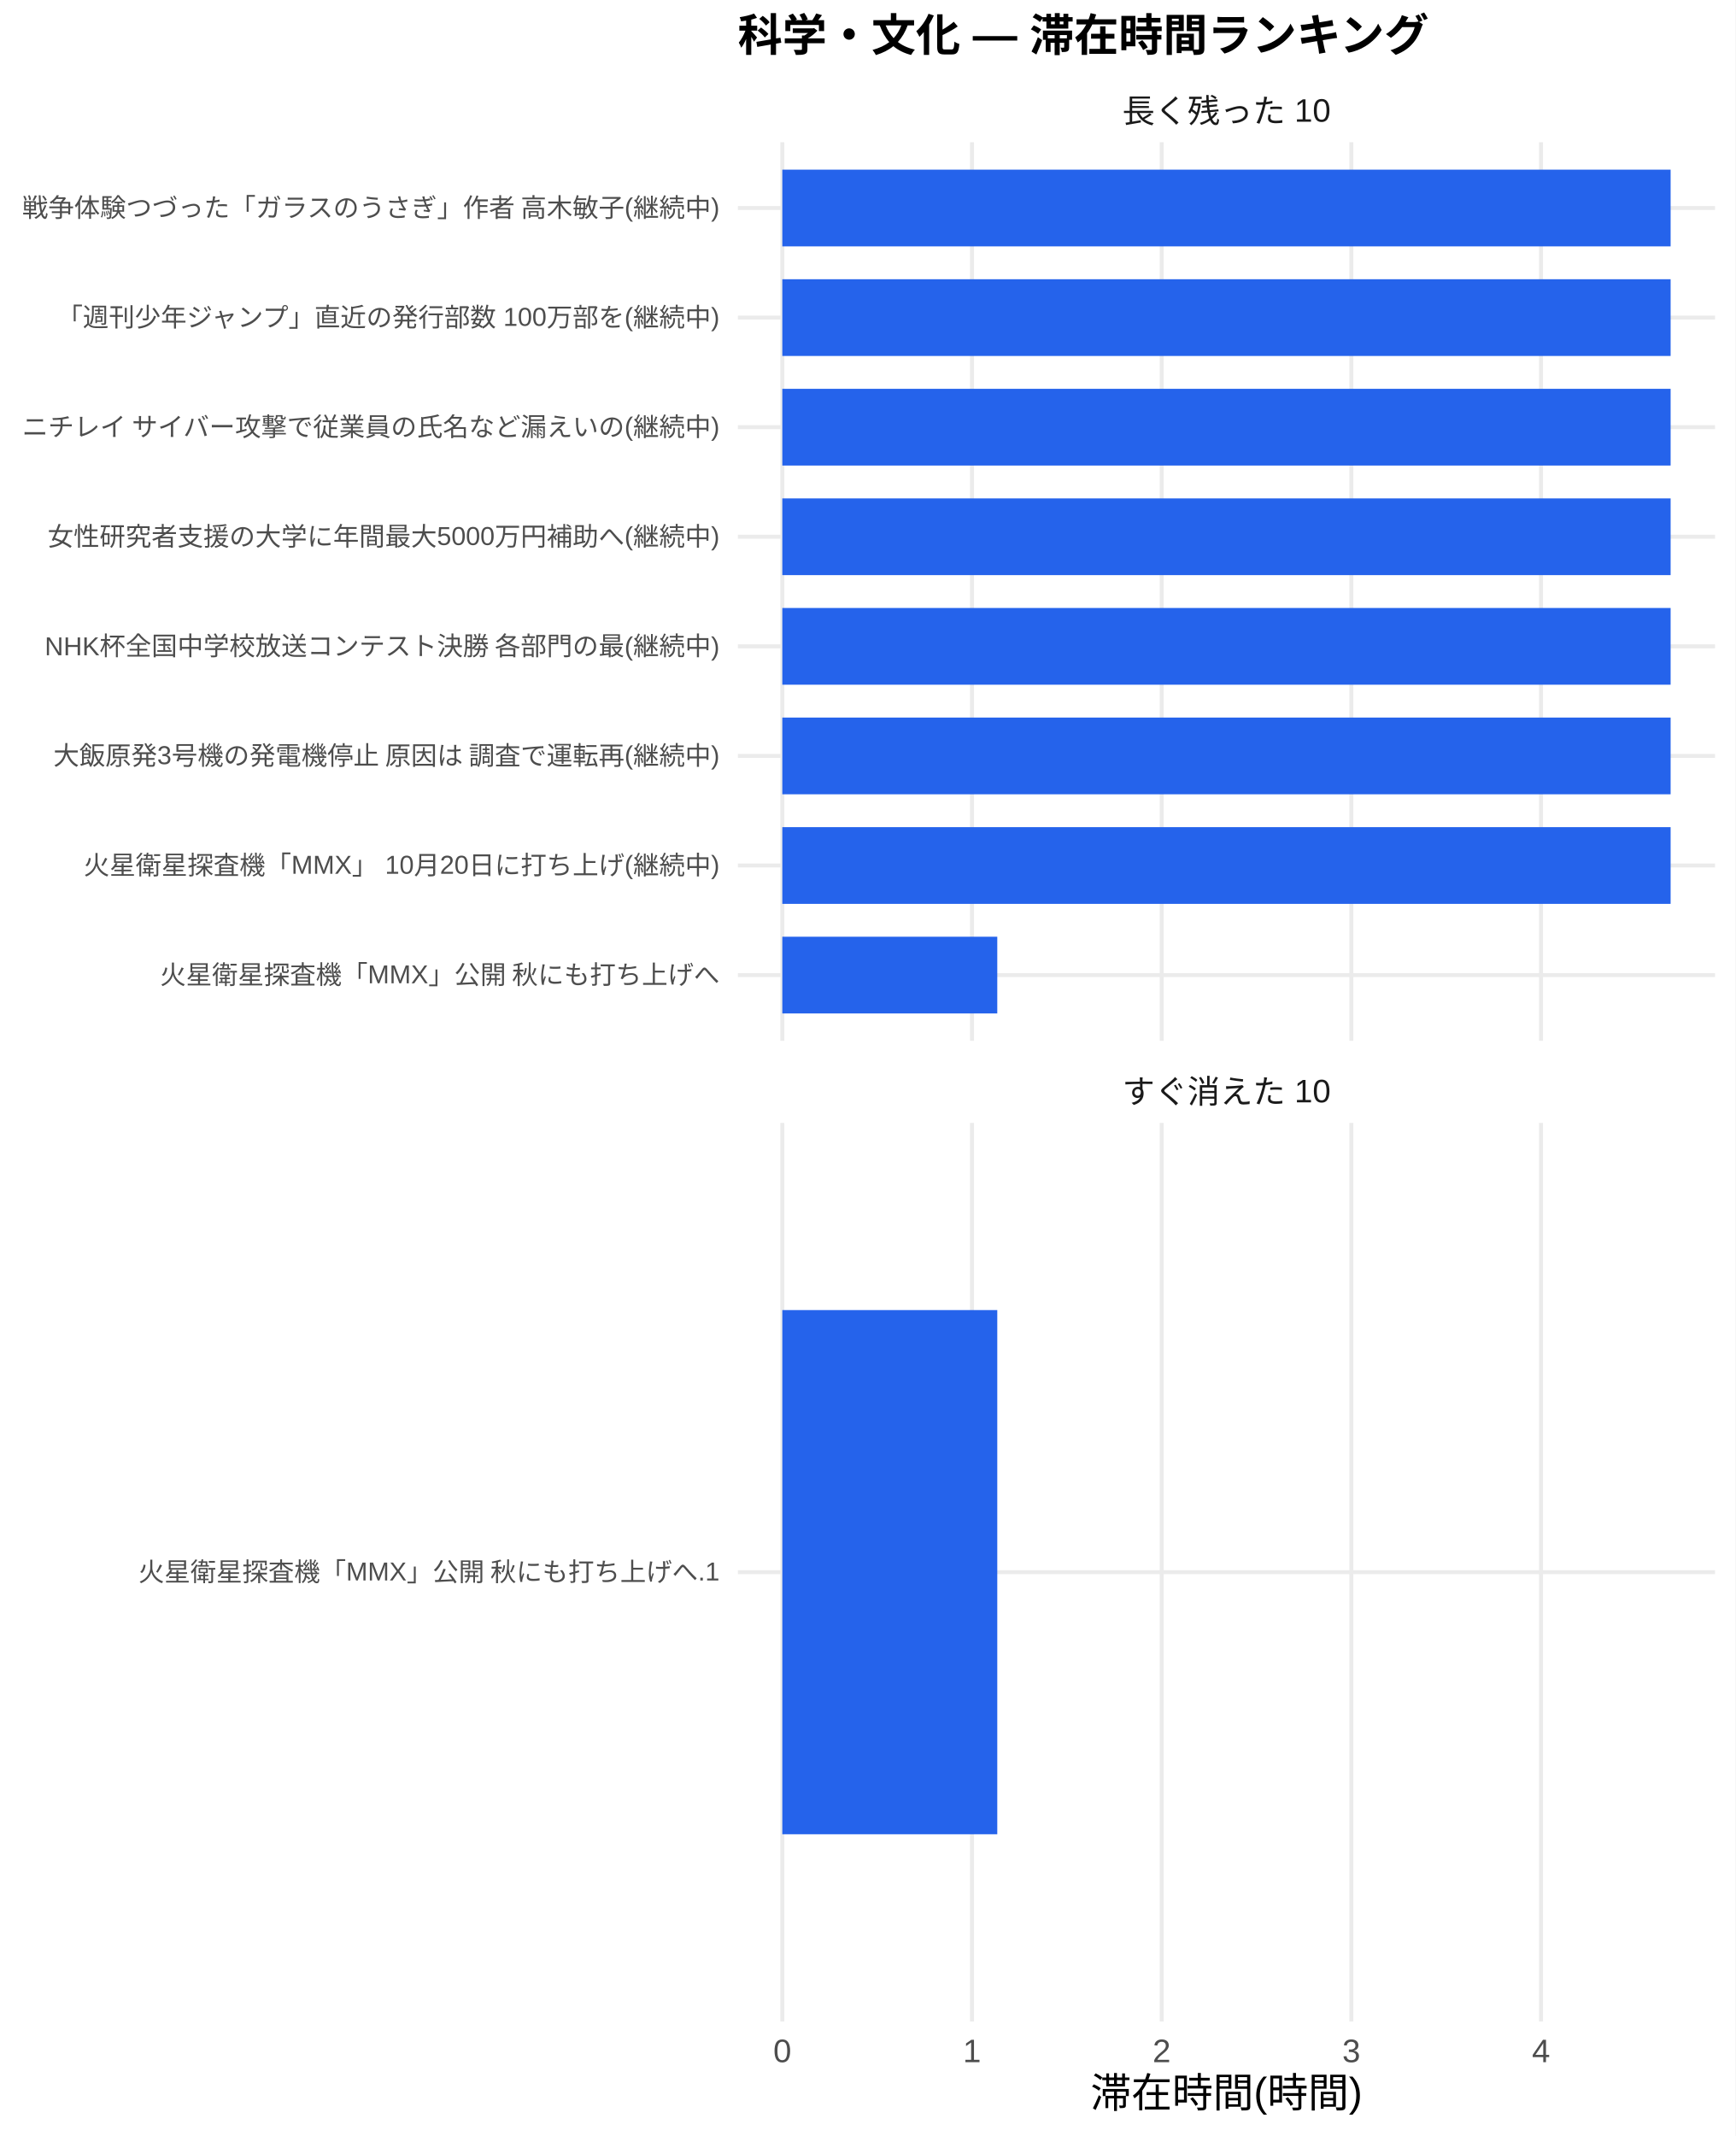
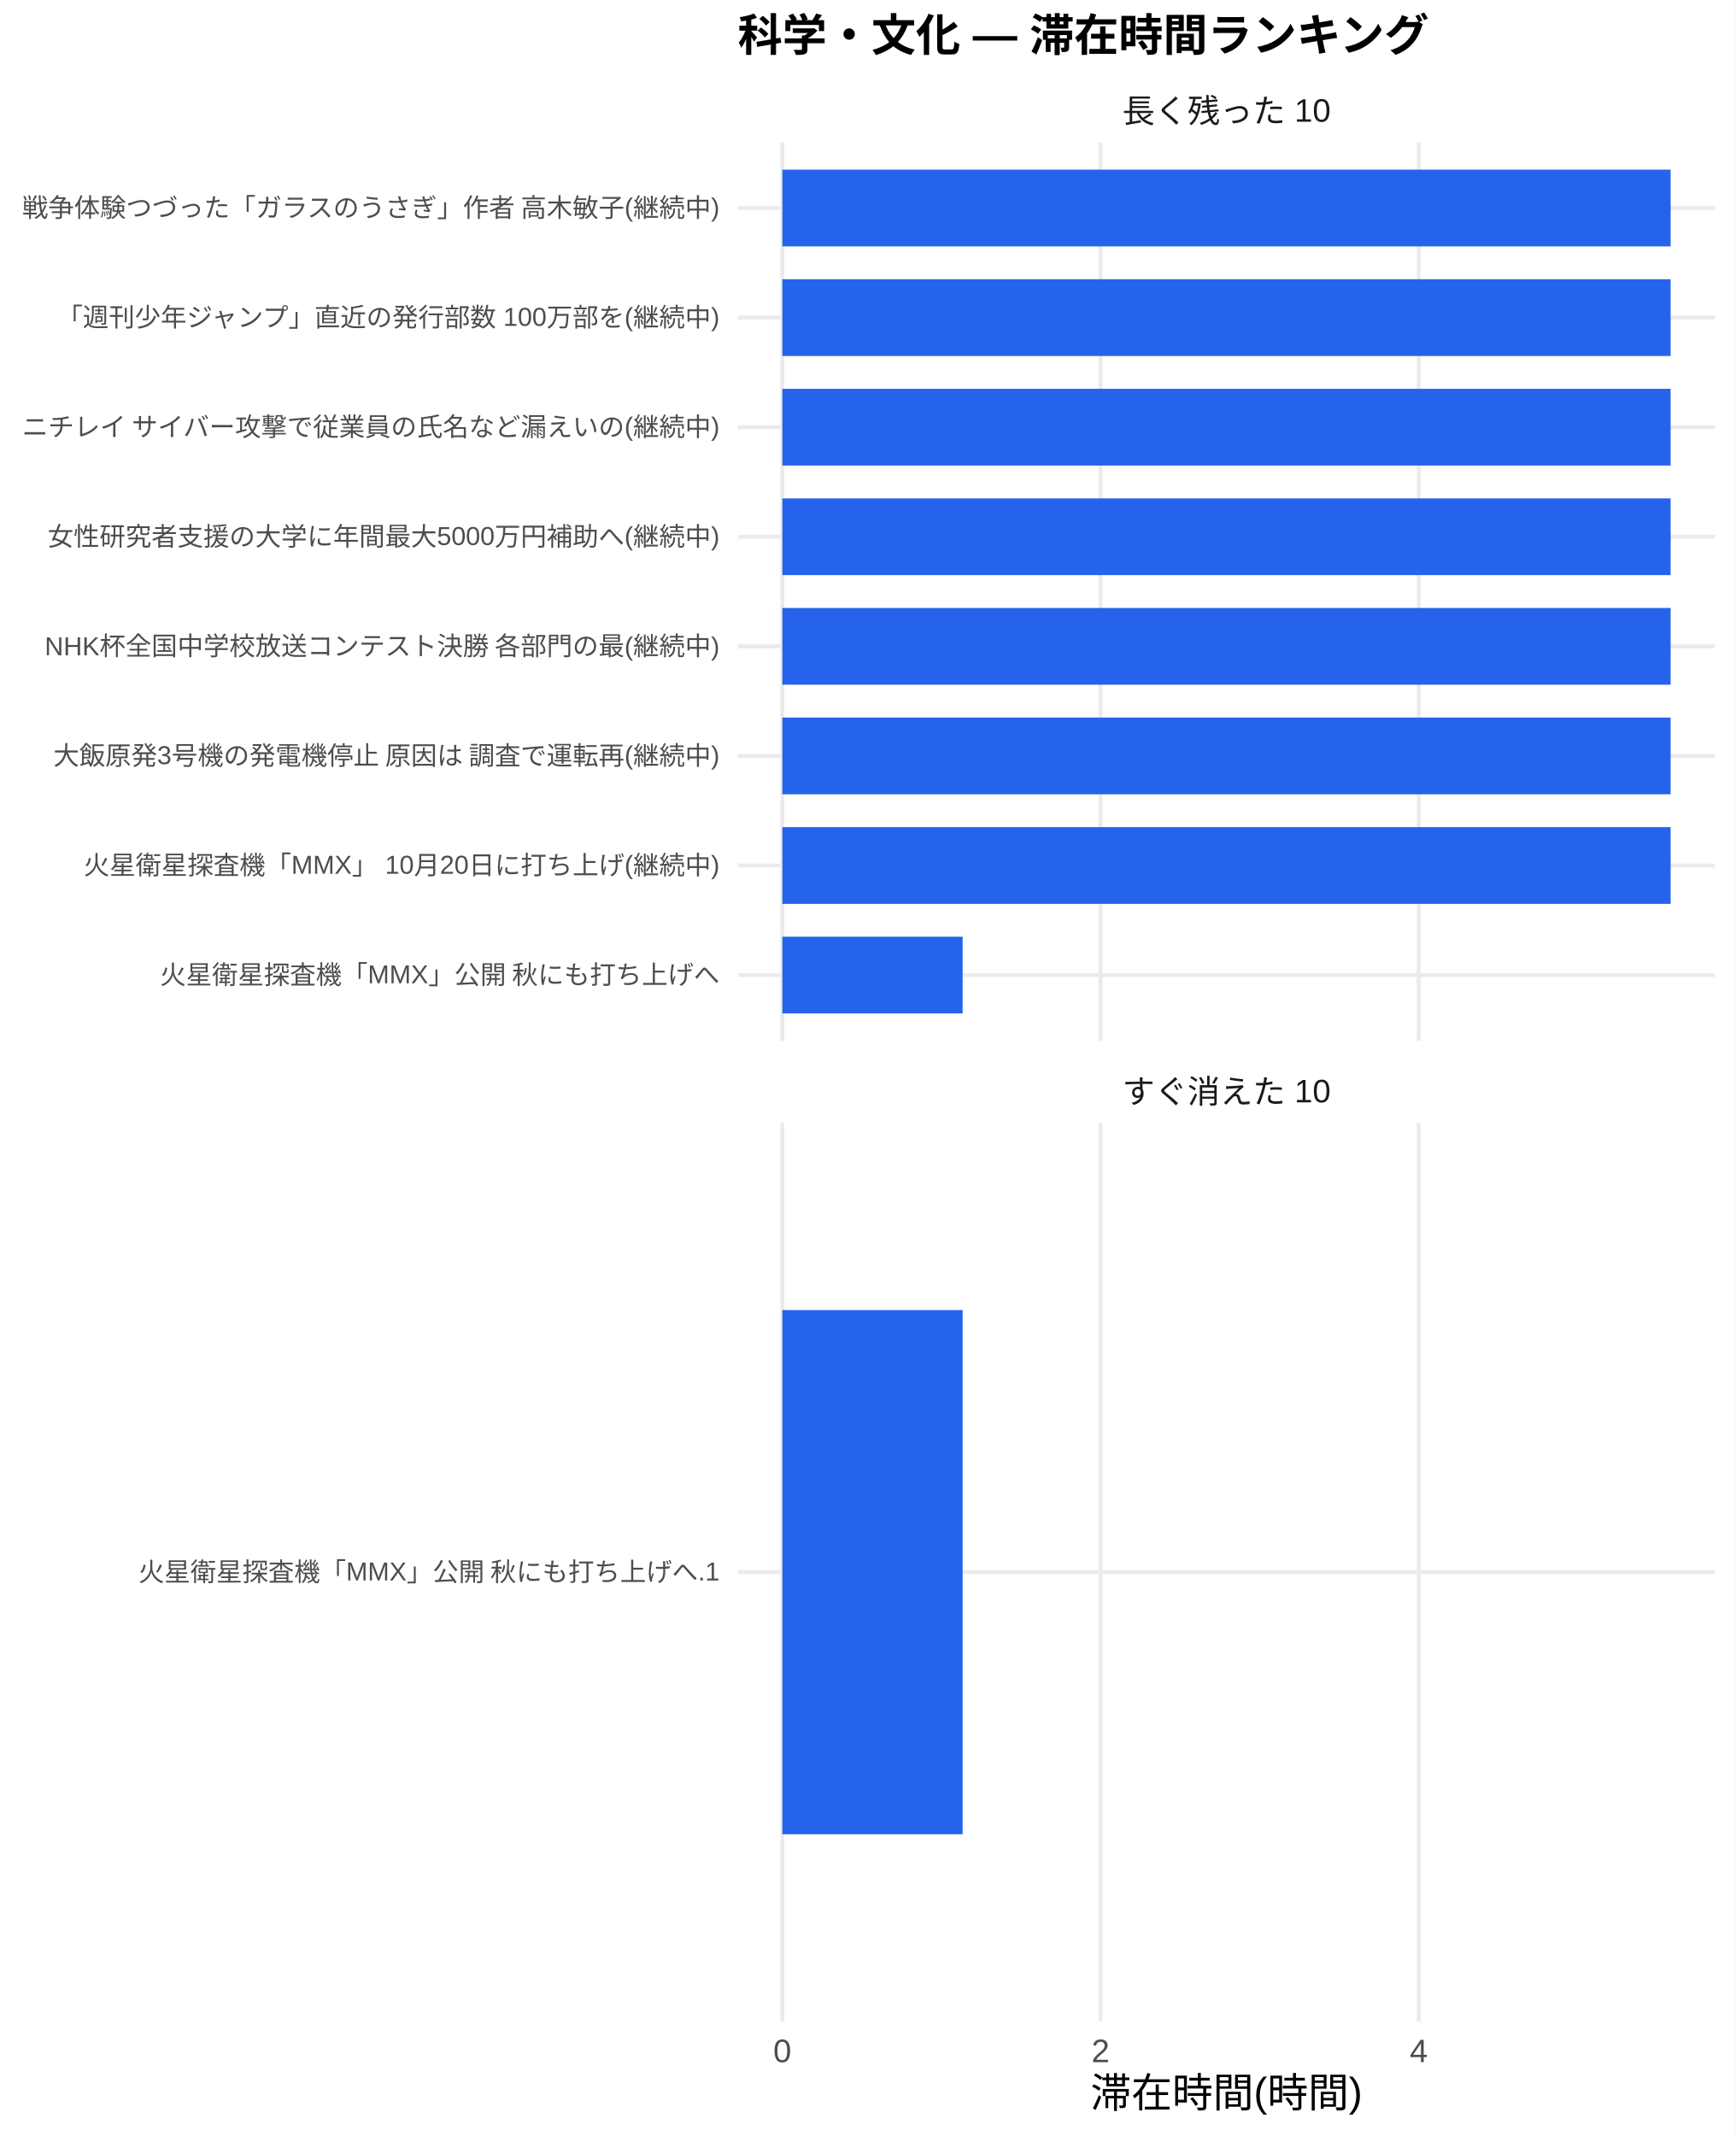
<svg xmlns="http://www.w3.org/2000/svg" width="468.00pt" height="576.00pt" viewBox="0 0 468.00 576.00">
  <g class="svglite">
    <defs>
      <style type="text/css">
    .svglite line, .svglite polyline, .svglite polygon, .svglite path, .svglite rect, .svglite circle {
      fill: none;
      stroke: #000000;
      stroke-linecap: round;
      stroke-linejoin: round;
      stroke-miterlimit: 10.00;
    }
    .svglite text {
      white-space: pre;
    }
    .svglite g.glyphgroup path {
      fill: inherit;
      stroke: none;
    }
  </style>
    </defs>
    <rect width="100%" height="100%" style="stroke: none; fill: #FFFFFF;" />
    <defs>
      <clipPath id="cpMC4wMHw0NjguMDB8MC4wMHw1NzYuMDA=">
        <rect x="0.00" y="0.00" width="468.00" height="576.00" />
      </clipPath>
    </defs>
    <g clip-path="url(#cpMC4wMHw0NjguMDB8MC4wMHw1NzYuMDA=)">
      <rect x="0" y="0.00" width="468.00" height="576.00" style="stroke-width: 1.07; stroke: none; fill: #FFFFFF;" />
    </g>
    <defs>
      <clipPath id="cpMTk5LjAwfDQ2Mi41MnwzOC4zNnwyODAuNjc=">
        <rect x="199.00" y="38.36" width="263.52" height="242.31" />
      </clipPath>
    </defs>
    <g clip-path="url(#cpMTk5LjAwfDQ2Mi41MnwzOC4zNnwyODAuNjc=)">
      <polyline points="199.00,262.94 462.52,262.94 " style="stroke-width: 1.07; stroke: #EBEBEB; stroke-linecap: butt;" />
      <polyline points="199.00,233.39 462.52,233.39 " style="stroke-width: 1.07; stroke: #EBEBEB; stroke-linecap: butt;" />
      <polyline points="199.00,203.84 462.52,203.84 " style="stroke-width: 1.07; stroke: #EBEBEB; stroke-linecap: butt;" />
      <polyline points="199.00,174.29 462.52,174.29 " style="stroke-width: 1.07; stroke: #EBEBEB; stroke-linecap: butt;" />
      <polyline points="199.00,144.74 462.52,144.74 " style="stroke-width: 1.07; stroke: #EBEBEB; stroke-linecap: butt;" />
      <polyline points="199.00,115.19 462.52,115.19 " style="stroke-width: 1.07; stroke: #EBEBEB; stroke-linecap: butt;" />
      <polyline points="199.00,85.64 462.52,85.64 " style="stroke-width: 1.07; stroke: #EBEBEB; stroke-linecap: butt;" />
      <polyline points="199.00,56.09 462.52,56.09 " style="stroke-width: 1.07; stroke: #EBEBEB; stroke-linecap: butt;" />
      <polyline points="210.98,280.67 210.98,38.36 " style="stroke-width: 1.07; stroke: #EBEBEB; stroke-linecap: butt;" />
-       <polyline points="262.13,280.67 262.13,38.36 " style="stroke-width: 1.07; stroke: #EBEBEB; stroke-linecap: butt;" />
-       <polyline points="313.29,280.67 313.29,38.36 " style="stroke-width: 1.07; stroke: #EBEBEB; stroke-linecap: butt;" />
-       <polyline points="364.44,280.67 364.44,38.36 " style="stroke-width: 1.07; stroke: #EBEBEB; stroke-linecap: butt;" />
-       <polyline points="415.59,280.67 415.59,38.36 " style="stroke-width: 1.07; stroke: #EBEBEB; stroke-linecap: butt;" />
+       <polyline points="296.80,280.67 296.80,38.36 " style="stroke-width: 1.07; stroke: #EBEBEB; stroke-linecap: butt;" />
+       <polyline points="382.61,280.67 382.61,38.36 " style="stroke-width: 1.07; stroke: #EBEBEB; stroke-linecap: butt;" />
      <rect x="210.98" y="45.75" width="239.56" height="20.69" style="stroke-width: 1.07; stroke: none; stroke-linecap: butt; stroke-linejoin: miter; fill: #2563EB;" />
      <rect x="210.98" y="75.30" width="239.56" height="20.69" style="stroke-width: 1.07; stroke: none; stroke-linecap: butt; stroke-linejoin: miter; fill: #2563EB;" />
      <rect x="210.98" y="104.85" width="239.56" height="20.69" style="stroke-width: 1.07; stroke: none; stroke-linecap: butt; stroke-linejoin: miter; fill: #2563EB;" />
      <rect x="210.98" y="134.40" width="239.56" height="20.69" style="stroke-width: 1.07; stroke: none; stroke-linecap: butt; stroke-linejoin: miter; fill: #2563EB;" />
      <rect x="210.98" y="163.95" width="239.56" height="20.69" style="stroke-width: 1.07; stroke: none; stroke-linecap: butt; stroke-linejoin: miter; fill: #2563EB;" />
      <rect x="210.98" y="193.50" width="239.56" height="20.69" style="stroke-width: 1.07; stroke: none; stroke-linecap: butt; stroke-linejoin: miter; fill: #2563EB;" />
      <rect x="210.98" y="223.05" width="239.56" height="20.69" style="stroke-width: 1.07; stroke: none; stroke-linecap: butt; stroke-linejoin: miter; fill: #2563EB;" />
-       <rect x="210.98" y="252.60" width="57.97" height="20.69" style="stroke-width: 1.07; stroke: none; stroke-linecap: butt; stroke-linejoin: miter; fill: #2563EB;" />
+       <rect x="210.98" y="252.60" width="48.63" height="20.69" style="stroke-width: 1.07; stroke: none; stroke-linecap: butt; stroke-linejoin: miter; fill: #2563EB;" />
    </g>
    <g clip-path="url(#cpMC4wMHw0NjguMDB8MC4wMHw1NzYuMDA=)">
</g>
    <defs>
      <clipPath id="cpMTk5LjAwfDQ2Mi41MnwzMDIuODB8NTQ1LjEy">
        <rect x="199.00" y="302.80" width="263.52" height="242.31" />
      </clipPath>
    </defs>
    <g clip-path="url(#cpMTk5LjAwfDQ2Mi41MnwzMDIuODB8NTQ1LjEy)">
      <polyline points="199.00,423.96 462.52,423.96 " style="stroke-width: 1.07; stroke: #EBEBEB; stroke-linecap: butt;" />
      <polyline points="210.98,545.12 210.98,302.80 " style="stroke-width: 1.07; stroke: #EBEBEB; stroke-linecap: butt;" />
-       <polyline points="262.13,545.12 262.13,302.80 " style="stroke-width: 1.07; stroke: #EBEBEB; stroke-linecap: butt;" />
-       <polyline points="313.29,545.12 313.29,302.80 " style="stroke-width: 1.07; stroke: #EBEBEB; stroke-linecap: butt;" />
-       <polyline points="364.44,545.12 364.44,302.80 " style="stroke-width: 1.07; stroke: #EBEBEB; stroke-linecap: butt;" />
-       <polyline points="415.59,545.12 415.59,302.80 " style="stroke-width: 1.07; stroke: #EBEBEB; stroke-linecap: butt;" />
-       <rect x="210.98" y="353.28" width="57.97" height="141.35" style="stroke-width: 1.07; stroke: none; stroke-linecap: butt; stroke-linejoin: miter; fill: #2563EB;" />
+       <polyline points="296.80,545.12 296.80,302.80 " style="stroke-width: 1.07; stroke: #EBEBEB; stroke-linecap: butt;" />
+       <polyline points="382.61,545.12 382.61,302.80 " style="stroke-width: 1.07; stroke: #EBEBEB; stroke-linecap: butt;" />
+       <rect x="210.98" y="353.28" width="48.63" height="141.35" style="stroke-width: 1.07; stroke: none; stroke-linecap: butt; stroke-linejoin: miter; fill: #2563EB;" />
    </g>
    <g clip-path="url(#cpMC4wMHw0NjguMDB8MC4wMHw1NzYuMDA=)">
</g>
    <defs>
      <clipPath id="cpMTk5LjAwfDQ2Mi41MnwyODYuMTV8MzAyLjgw">
        <rect x="199.00" y="286.15" width="263.52" height="16.65" />
      </clipPath>
    </defs>
    <g clip-path="url(#cpMTk5LjAwfDQ2Mi41MnwyODYuMTV8MzAyLjgw)">
      <text x="330.76" y="297.50" text-anchor="middle" style="font-size: 8.80px;fill: #1A1A1A; font-family: &quot;Liberation Sans&quot;;" textLength="56.20px" lengthAdjust="spacingAndGlyphs">すぐ消えた 10</text>
    </g>
    <g clip-path="url(#cpMC4wMHw0NjguMDB8MC4wMHw1NzYuMDA=)">
</g>
    <defs>
      <clipPath id="cpMTk5LjAwfDQ2Mi41MnwyMS43MXwzOC4zNg==">
        <rect x="199.00" y="21.71" width="263.52" height="16.65" />
      </clipPath>
    </defs>
    <g clip-path="url(#cpMTk5LjAwfDQ2Mi41MnwyMS43MXwzOC4zNg==)">
      <text x="330.76" y="33.06" text-anchor="middle" style="font-size: 8.80px;fill: #1A1A1A; font-family: &quot;Liberation Sans&quot;;" textLength="56.20px" lengthAdjust="spacingAndGlyphs">長く残った 10</text>
    </g>
    <g clip-path="url(#cpMC4wMHw0NjguMDB8MC4wMHw1NzYuMDA=)">
      <text x="210.98" y="556.10" text-anchor="middle" style="font-size: 8.80px;fill: #4D4D4D; font-family: &quot;Liberation Sans&quot;;" textLength="4.89px" lengthAdjust="spacingAndGlyphs">0</text>
-       <text x="262.13" y="556.10" text-anchor="middle" style="font-size: 8.80px;fill: #4D4D4D; font-family: &quot;Liberation Sans&quot;;" textLength="4.89px" lengthAdjust="spacingAndGlyphs">1</text>
-       <text x="313.29" y="556.10" text-anchor="middle" style="font-size: 8.80px;fill: #4D4D4D; font-family: &quot;Liberation Sans&quot;;" textLength="4.89px" lengthAdjust="spacingAndGlyphs">2</text>
-       <text x="364.44" y="556.10" text-anchor="middle" style="font-size: 8.80px;fill: #4D4D4D; font-family: &quot;Liberation Sans&quot;;" textLength="4.89px" lengthAdjust="spacingAndGlyphs">3</text>
-       <text x="415.59" y="556.10" text-anchor="middle" style="font-size: 8.80px;fill: #4D4D4D; font-family: &quot;Liberation Sans&quot;;" textLength="4.89px" lengthAdjust="spacingAndGlyphs">4</text>
+       <text x="296.80" y="556.10" text-anchor="middle" style="font-size: 8.80px;fill: #4D4D4D; font-family: &quot;Liberation Sans&quot;;" textLength="4.89px" lengthAdjust="spacingAndGlyphs">2</text>
+       <text x="382.61" y="556.10" text-anchor="middle" style="font-size: 8.80px;fill: #4D4D4D; font-family: &quot;Liberation Sans&quot;;" textLength="4.89px" lengthAdjust="spacingAndGlyphs">4</text>
      <text x="194.07" y="265.35" text-anchor="end" style="font-size: 7.00px;fill: #4D4D4D; font-family: &quot;Liberation Sans&quot;;" textLength="151.27px" lengthAdjust="spacingAndGlyphs">火星衛星探査機「MMX」公開 秋にも打ち上げへ</text>
      <text x="194.07" y="235.80" text-anchor="end" style="font-size: 7.00px;fill: #4D4D4D; font-family: &quot;Liberation Sans&quot;;" textLength="171.48px" lengthAdjust="spacingAndGlyphs">火星衛星探査機「MMX」 10月20日に打ち上げ(継続中)</text>
      <text x="194.07" y="206.25" text-anchor="end" style="font-size: 7.00px;fill: #4D4D4D; font-family: &quot;Liberation Sans&quot;;" textLength="180.42px" lengthAdjust="spacingAndGlyphs">大飯原発3号機の発電機停止 原因は 調査で運転再(継続中)</text>
      <text x="194.07" y="176.70" text-anchor="end" style="font-size: 7.00px;fill: #4D4D4D; font-family: &quot;Liberation Sans&quot;;" textLength="182.39px" lengthAdjust="spacingAndGlyphs">NHK杯全国中学校放送コンテスト決勝 各部門の最(継続中)</text>
      <text x="194.07" y="147.15" text-anchor="end" style="font-size: 7.00px;fill: #4D4D4D; font-family: &quot;Liberation Sans&quot;;" textLength="181.22px" lengthAdjust="spacingAndGlyphs">女性研究者支援の大学に年間最大5000万円補助へ(継続中)</text>
      <text x="194.07" y="117.60" text-anchor="end" style="font-size: 7.00px;fill: #4D4D4D; font-family: &quot;Liberation Sans&quot;;" textLength="188.59px" lengthAdjust="spacingAndGlyphs">ニチレイ サイバー攻撃で従業員の氏名など漏えいの(継続中)</text>
      <text x="194.07" y="88.05" text-anchor="end" style="font-size: 7.00px;fill: #4D4D4D; font-family: &quot;Liberation Sans&quot;;" textLength="179.27px" lengthAdjust="spacingAndGlyphs">「週刊少年ジャンプ」直近の発行部数 100万部を(継続中)</text>
      <text x="194.07" y="58.50" text-anchor="end" style="font-size: 7.00px;fill: #4D4D4D; font-family: &quot;Liberation Sans&quot;;" textLength="188.59px" lengthAdjust="spacingAndGlyphs">戦争体験つづった「ガラスのうさぎ」作者 高木敏子(継続中)</text>
      <text x="194.07" y="426.37" text-anchor="end" style="font-size: 7.00px;fill: #4D4D4D; font-family: &quot;Liberation Sans&quot;;" textLength="157.09px" lengthAdjust="spacingAndGlyphs">火星衛星探査機「MMX」公開 秋にも打ち上げへ.1</text>
      <text x="330.76" y="568.24" text-anchor="middle" style="font-size: 11.00px; font-family: &quot;Liberation Sans&quot;;" textLength="73.31px" lengthAdjust="spacingAndGlyphs">滞在時間(時間)</text>
      <text x="199.00" y="13.74" style="font-size: 12.00px; font-weight: bold; font-family: &quot;Liberation Sans&quot;;" textLength="186.66px" lengthAdjust="spacingAndGlyphs">科学・文化 — 滞在時間ランキング</text>
    </g>
  </g>
</svg>
